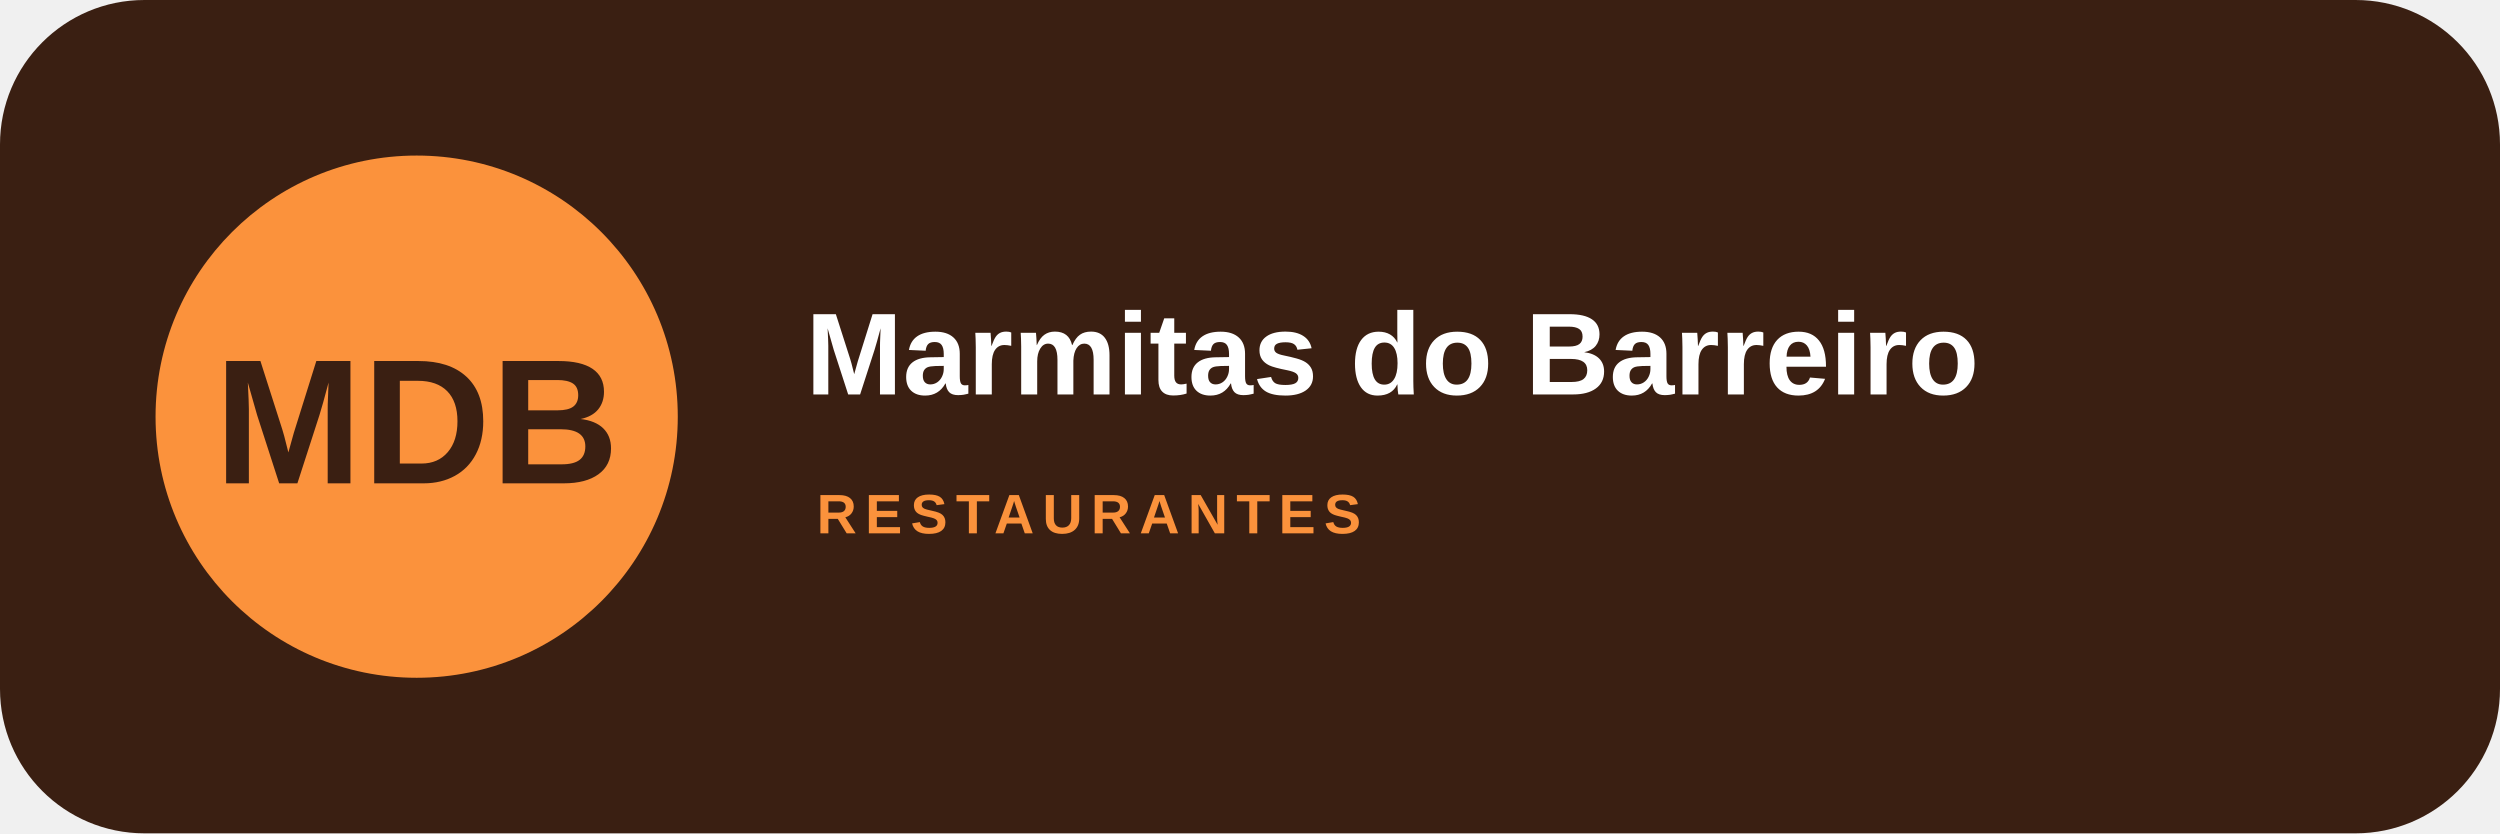
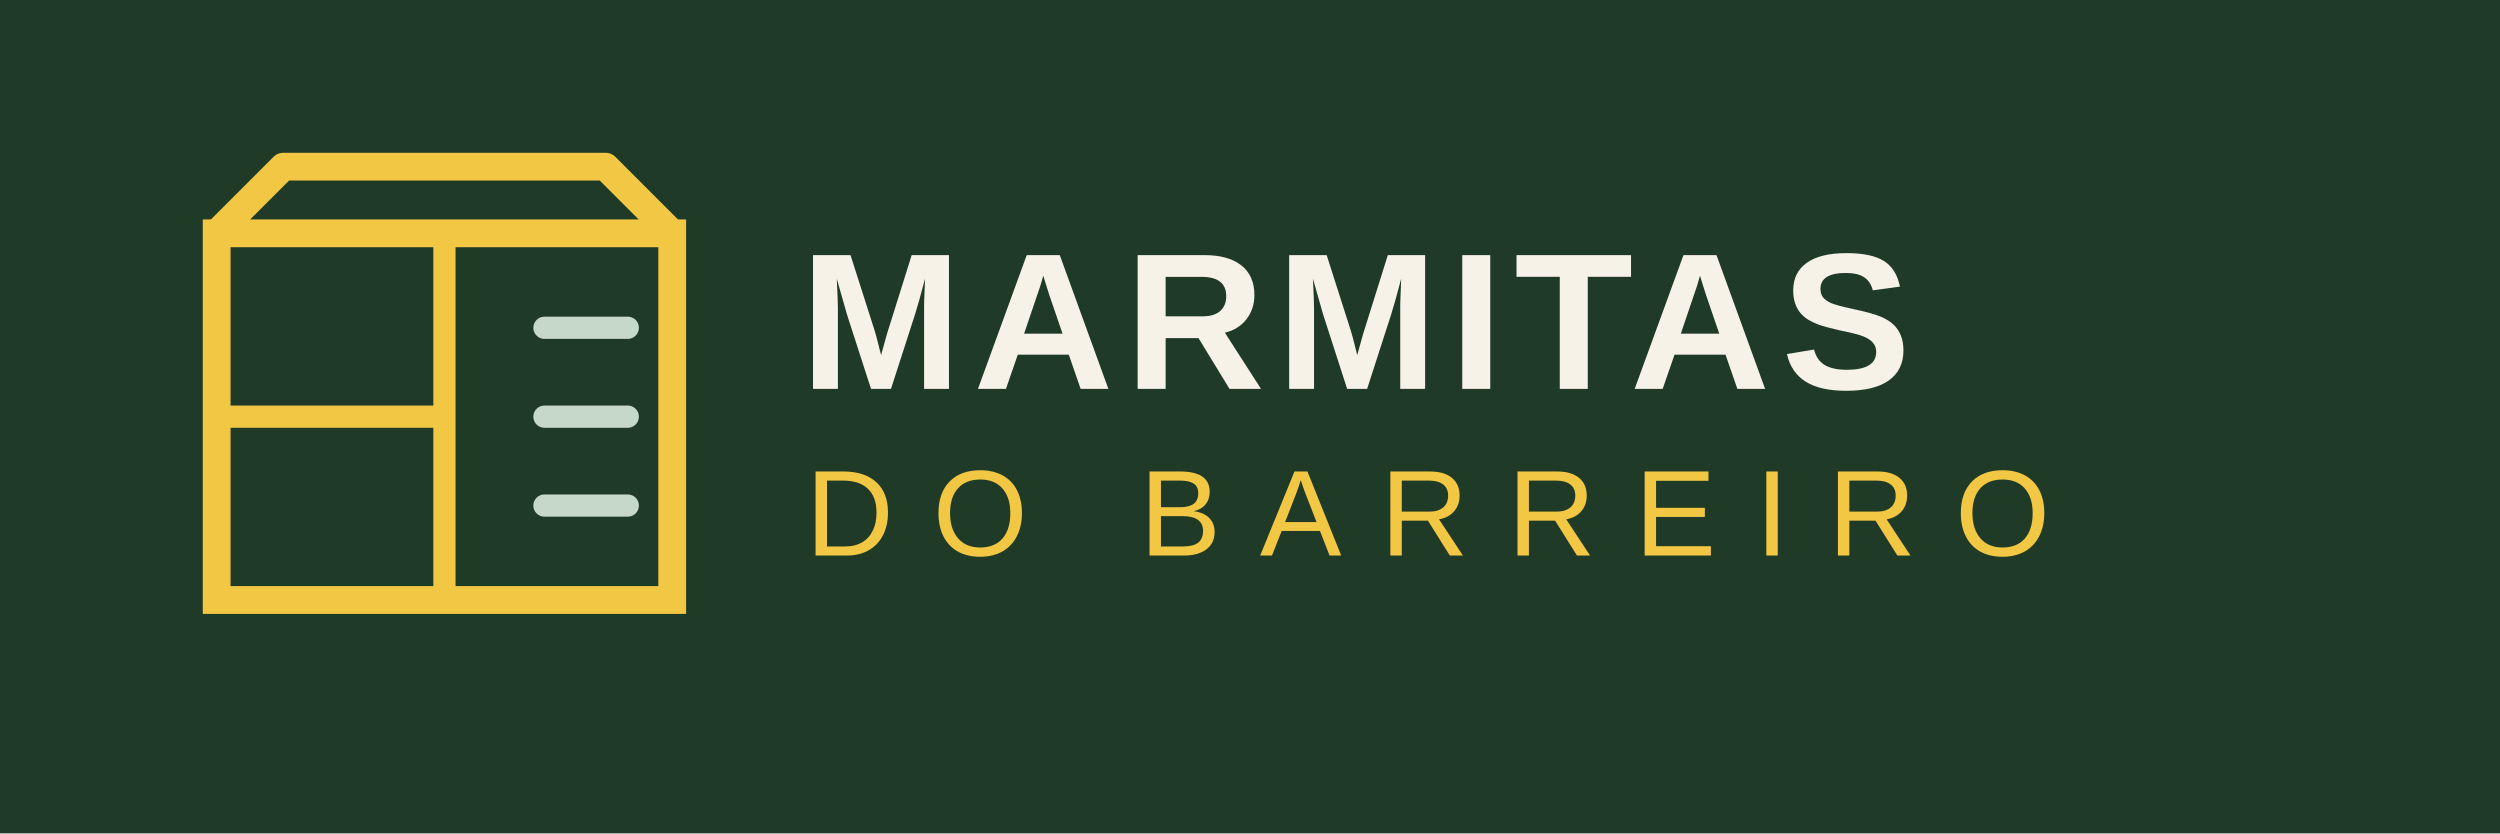
- <svg xmlns="http://www.w3.org/2000/svg" width="900" height="300" viewBox="0 0 900 300">
-   <rect width="900" height="300" rx="52" fill="#3a1f12" />
-   <circle cx="150" cy="150" r="94" fill="#fb923c" />
-   <text x="150" y="174" text-anchor="middle" font-family="Arial,sans-serif" font-size="64" font-weight="900" fill="#3a1f12">MDB</text>
-   <text x="290" y="142" font-family="Arial,sans-serif" font-size="42" font-weight="800" fill="#fff">Marmitas do Barreiro</text>
-   <text x="294" y="192" font-family="Arial,sans-serif" font-size="20" font-weight="700" letter-spacing="3" fill="#fb923c">RESTAURANTES</text>
+ <svg xmlns="http://www.w3.org/2000/svg" width="900" height="300" viewBox="0 0 900 300" role="img" aria-label="Marmitas do Barreiro">
+   <rect width="900" height="300" fill="#1f3a26" />
+   <path d="M78 84h164v132H78z" fill="none" stroke="#f2c744" stroke-width="10" />
+   <path d="M78 84l24-24h116l24 24" fill="none" stroke="#f2c744" stroke-width="10" stroke-linejoin="round" />
+   <path d="M160 84v132M78 150h82" stroke="#f2c744" stroke-width="8" />
+   <path d="M196 118h30M196 150h30M196 182h30" stroke="#c6d8c8" stroke-width="8" stroke-linecap="round" />
+   <text x="288" y="140" font-family="Arial Narrow,Arial,sans-serif" font-size="70" font-weight="700" letter-spacing="4" fill="#f7f2e7">MARMITAS</text>
+   <text x="290" y="200" font-family="Arial Narrow,Arial,sans-serif" font-size="44" letter-spacing="14" fill="#f2c744">DO BARREIRO</text>
</svg>
